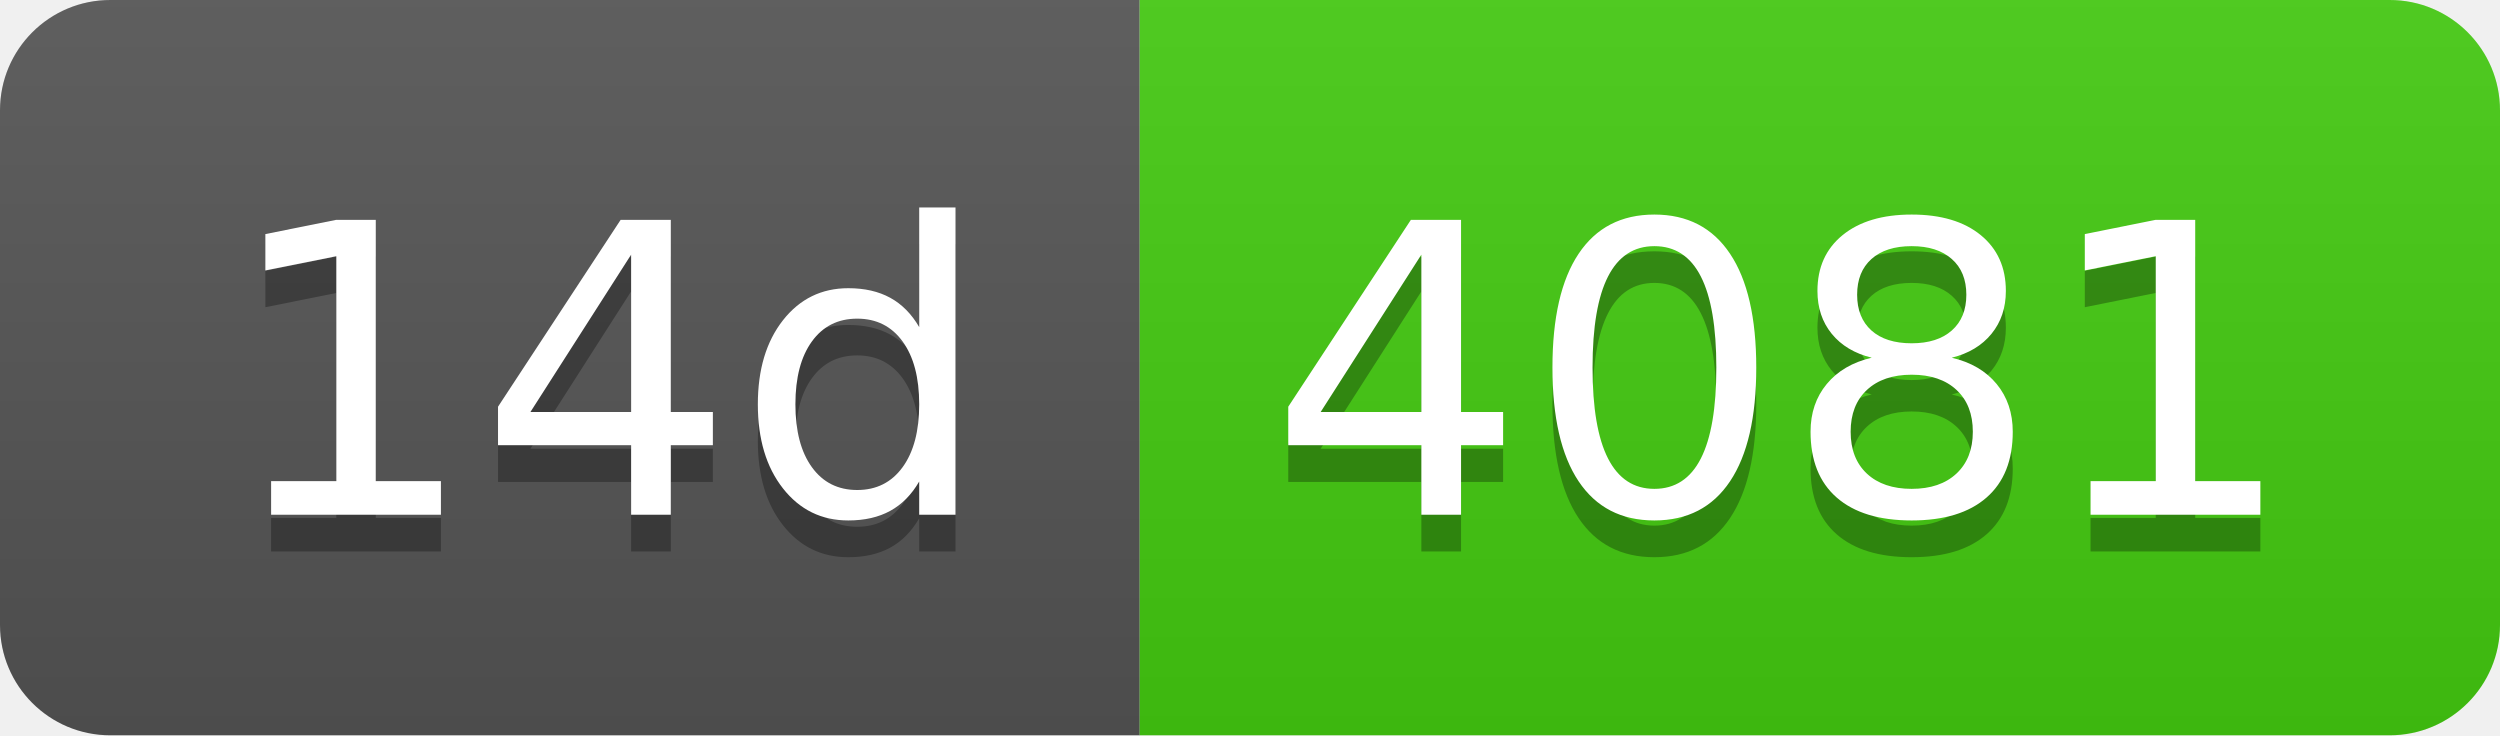
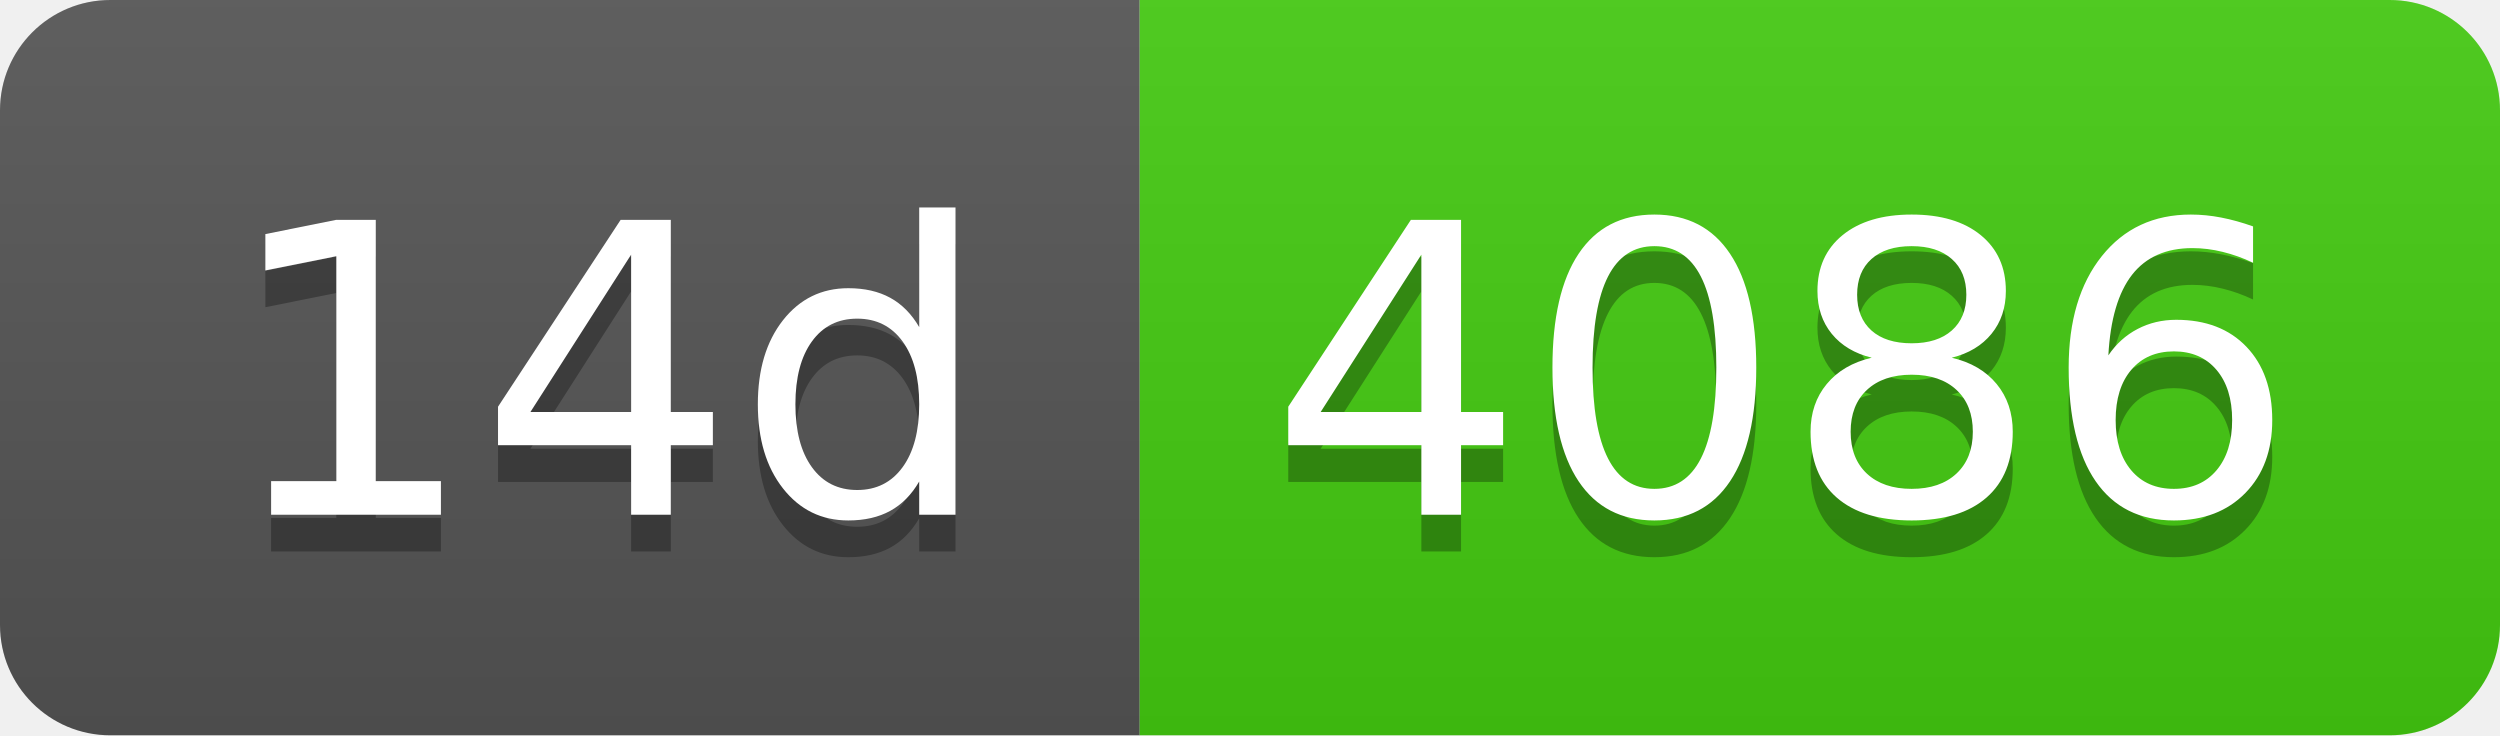
- <svg xmlns="http://www.w3.org/2000/svg" width="68" height="20" role="img" aria-label="14d: 4081">
+ <svg xmlns="http://www.w3.org/2000/svg" width="68" height="20" role="img" aria-label="14d: 4086">
  <linearGradient id="s" x2="0" y2="100%">
    <stop offset="0" stop-color="#bbb" stop-opacity=".1" />
    <stop offset="1" stop-opacity=".1" />
  </linearGradient>
  <clipPath id="r">
    <rect width="68" height="20" rx="3" fill="#fff" />
  </clipPath>
  <g clip-path="url(#r)">
    <rect width="31" height="20" fill="#555" />
    <rect x="31" width="37" height="20" fill="#4c1" />
    <rect width="68" height="20" fill="url(#s)" />
  </g>
  <g fill="#fff" text-anchor="middle" font-family="Verdana,Geneva,DejaVu Sans,sans-serif" text-rendering="geometricPrecision" font-size="110">
    <text aria-hidden="true" x="165" y="150" fill="#010101" fill-opacity=".3" transform="scale(.1)" textLength="210">14d</text>
    <text x="165" y="140" transform="scale(.1)" fill="#fff" textLength="210">14d</text>
-     <text aria-hidden="true" x="485" y="150" fill="#010101" fill-opacity=".3" transform="scale(.1)" textLength="270">4081</text>
-     <text x="485" y="140" transform="scale(.1)" fill="#fff" textLength="270">4081</text>
+     <text aria-hidden="true" x="485" y="150" fill="#010101" fill-opacity=".3" transform="scale(.1)" textLength="270">4086</text>
+     <text x="485" y="140" transform="scale(.1)" fill="#fff" textLength="270">4086</text>
  </g>
</svg>
